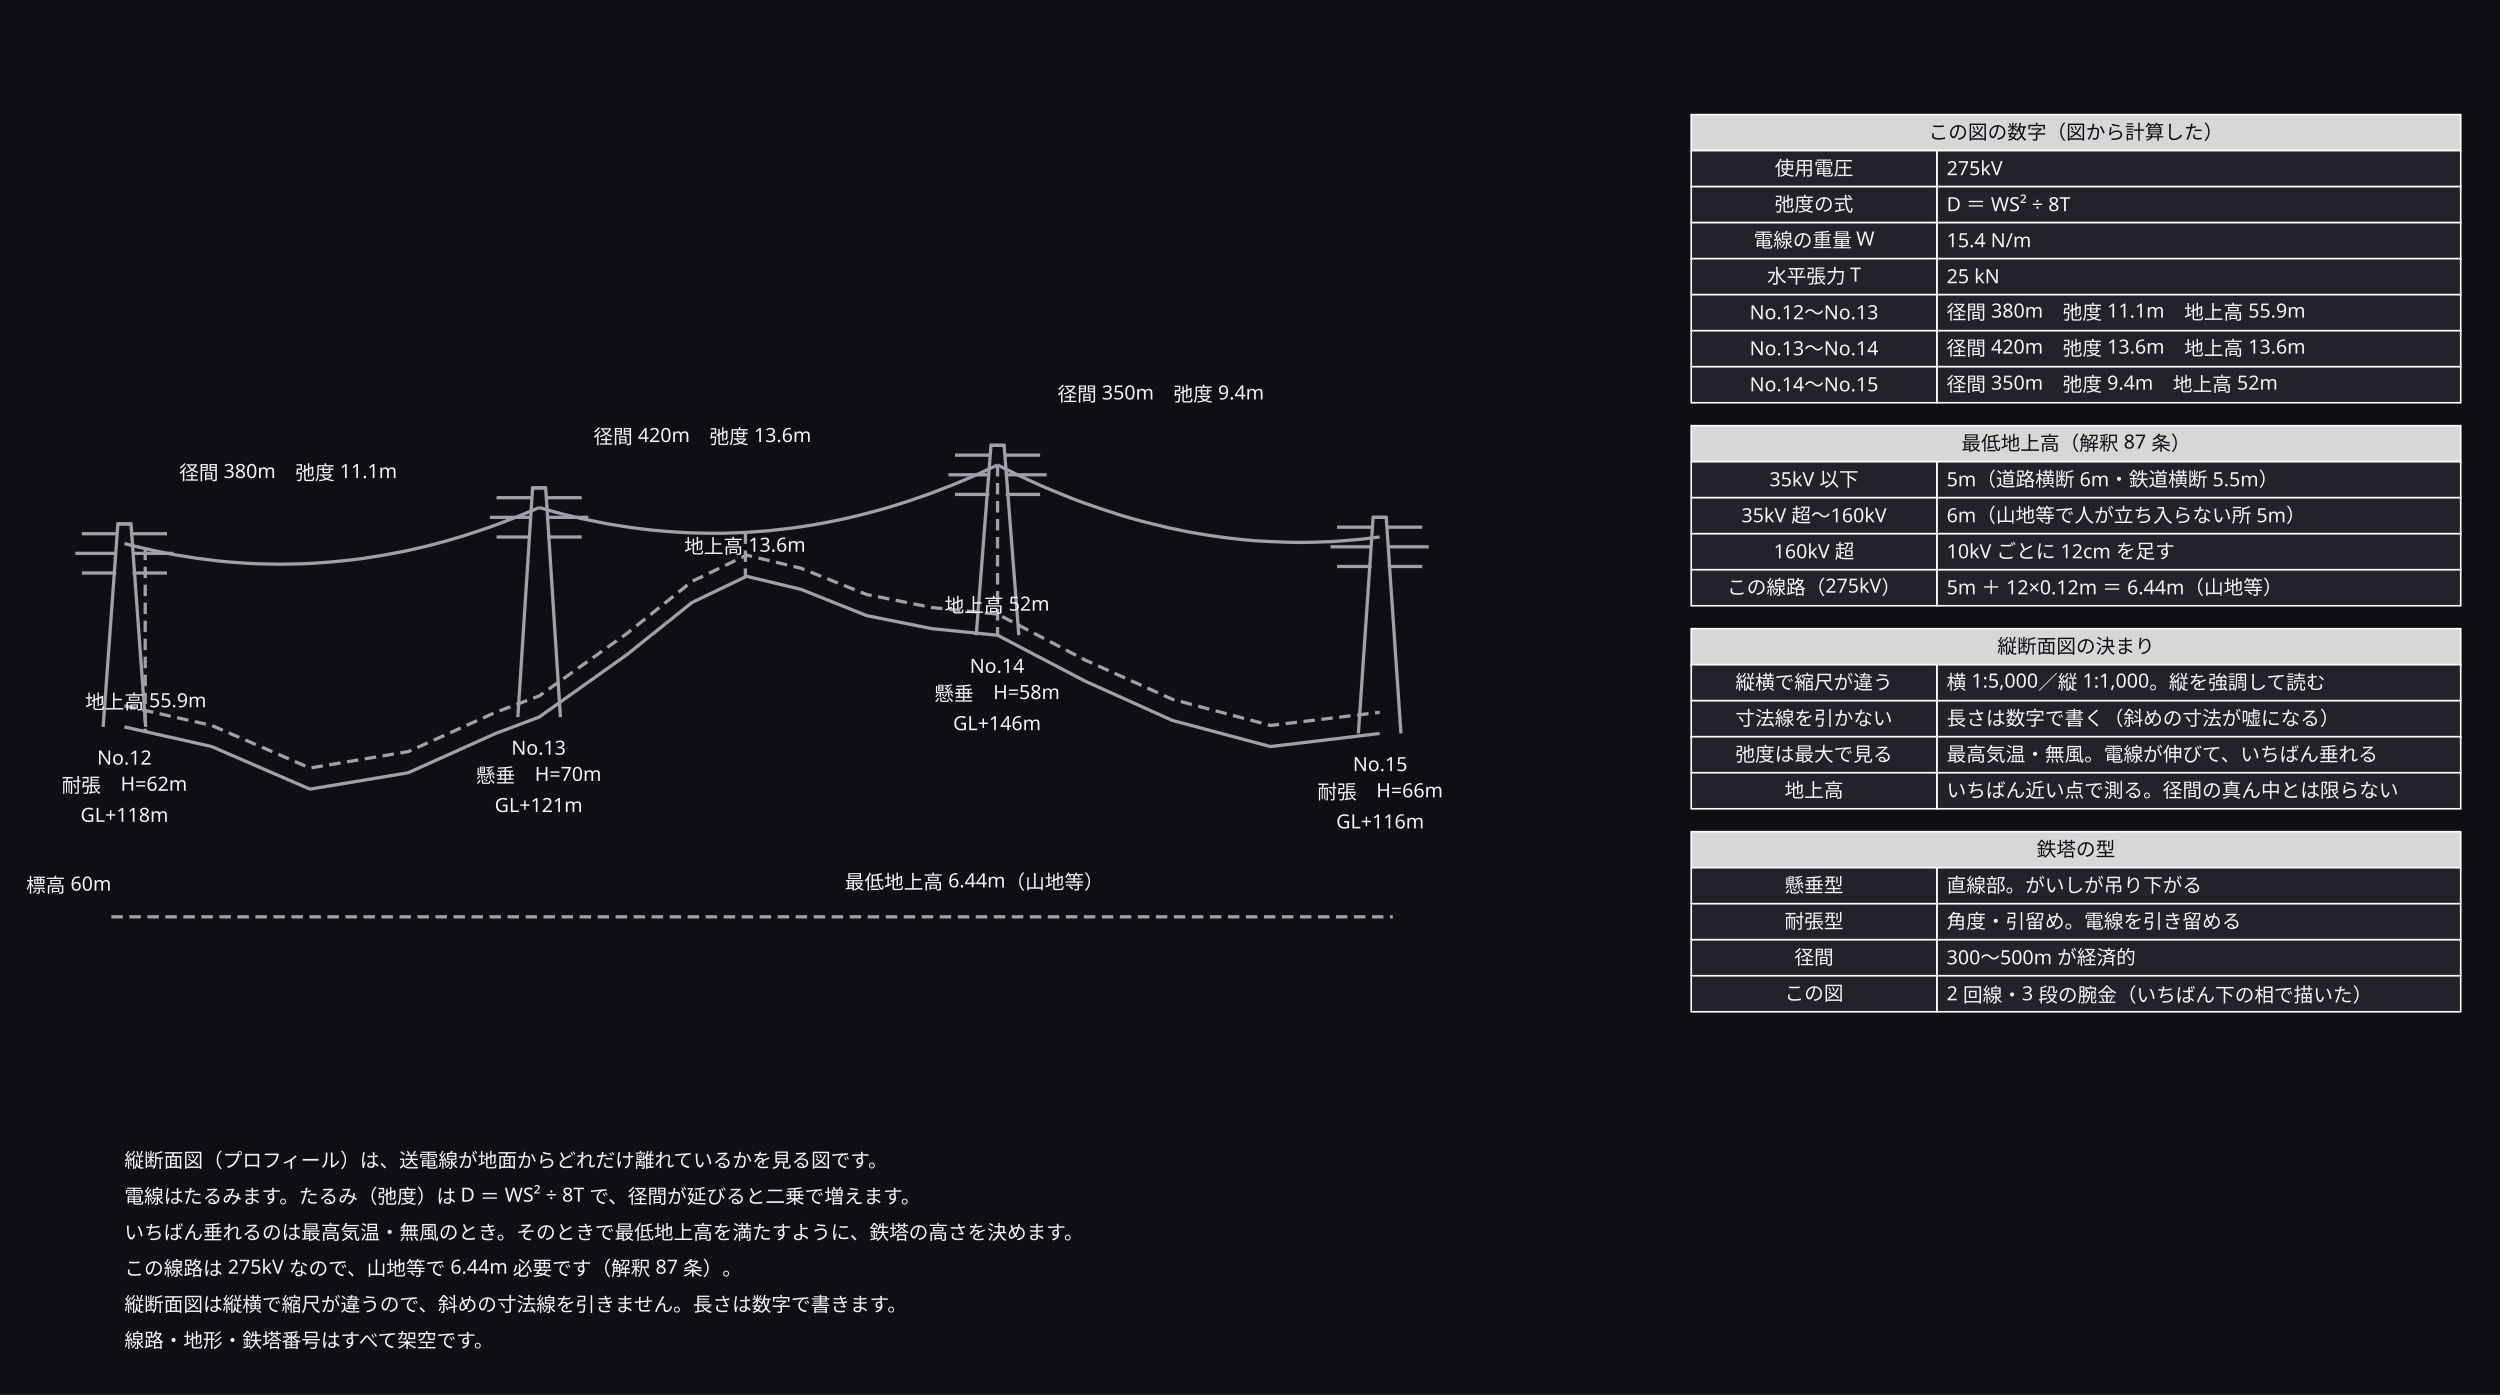
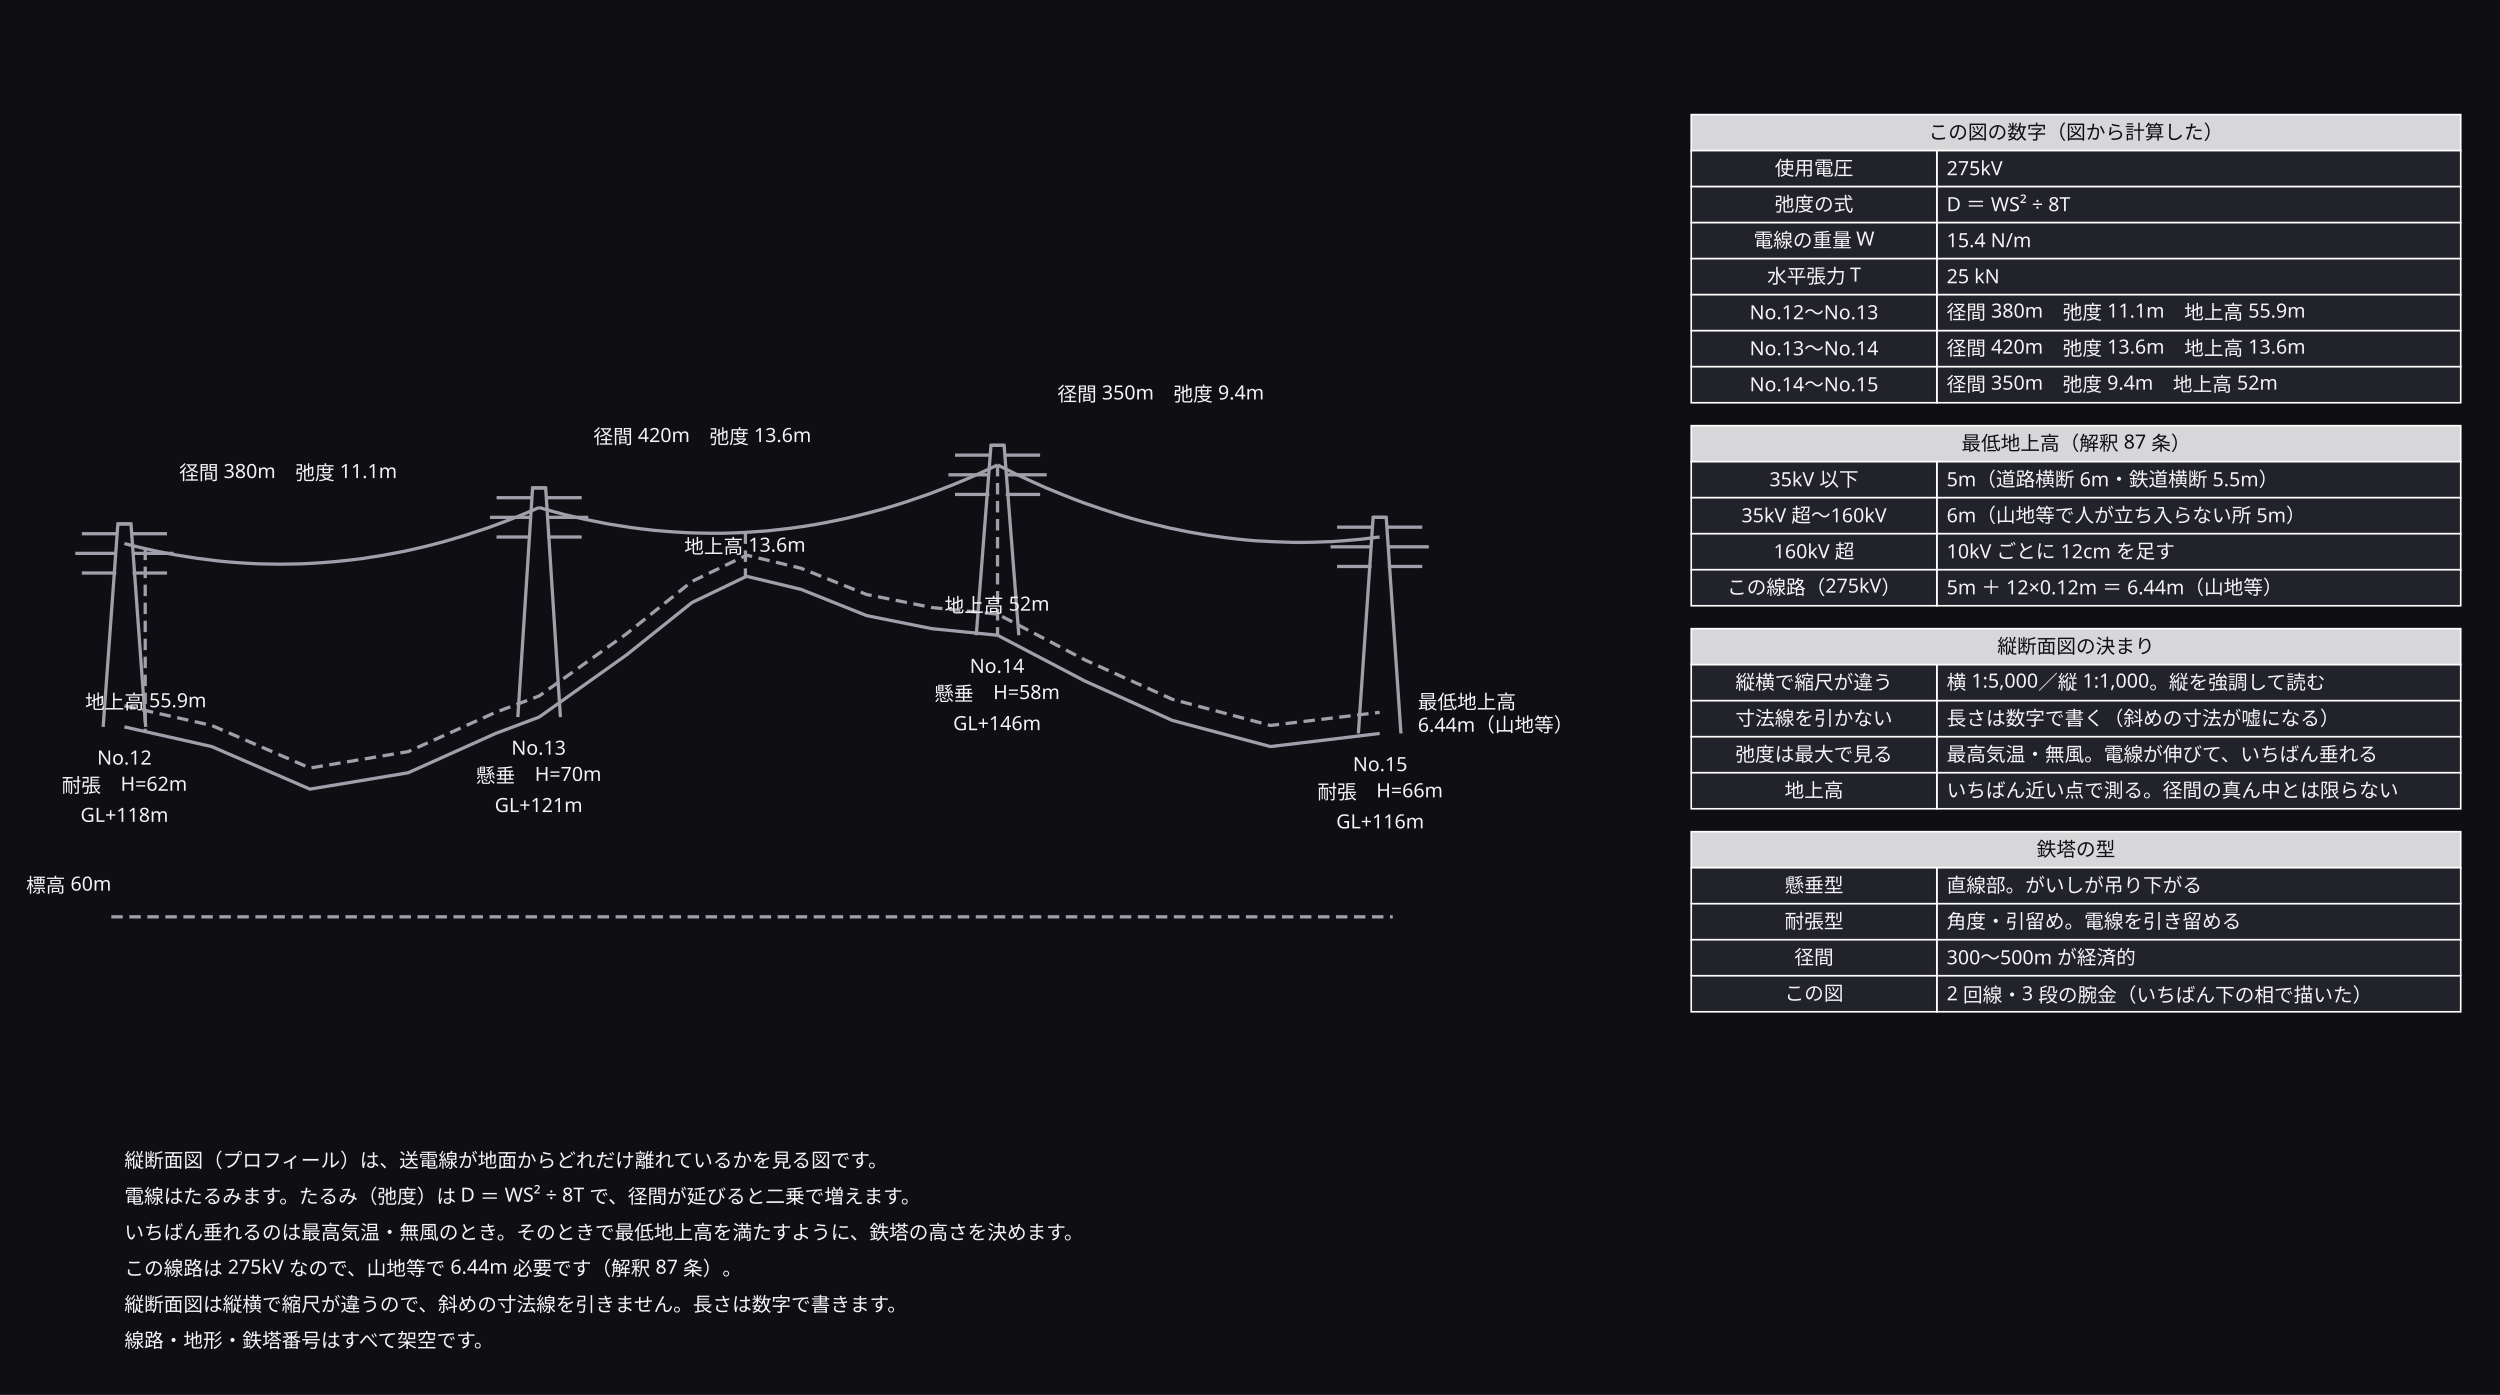
<svg xmlns="http://www.w3.org/2000/svg" width="1527" height="852" viewBox="0 0 1527 852">
  <defs>
    <marker id="arrow" viewBox="0 0 10 10" refX="9" refY="5" markerWidth="6" markerHeight="6" orient="auto">
      <path d="M 0 0 L 10 5 L 0 10 z" fill="#a0a0ab" />
    </marker>
  </defs>
  <rect data-paper="1" x="0" y="0" width="1527" height="852" fill="#0f0f13" />
  <g data-edge="p0&gt;p0" data-pinned="false">
    <path d="M 76 444 L 129.3 456 L 189.3 482 L 249.3 472 L 302.7 448 L 329.3 438 L 382.7 400 L 422.7 368 L 456 352 L 489.3 360 L 529.3 376 L 569.3 384 L 609.3 388 L 662.7 416 L 716 440 L 776 456 L 842.7 448" fill="none" stroke="#a0a0ab" stroke-width="2" />
  </g>
  <g data-edge="p1&gt;p1" data-pinned="false">
    <path d="M 63 444 L 72 320 L 80 320 L 89 444" fill="none" stroke="#a0a0ab" stroke-width="2" />
  </g>
  <g data-edge="p2&gt;p2" data-pinned="false">
    <path d="M 72 320 L 80 320" fill="none" stroke="#a0a0ab" stroke-width="2" />
  </g>
  <g data-edge="p3&gt;p3" data-pinned="false">
    <path d="M 50 326 L 71 326" fill="none" stroke="#a0a0ab" stroke-width="2" />
  </g>
  <g data-edge="p4&gt;p4" data-pinned="false">
    <path d="M 81 326 L 102 326" fill="none" stroke="#a0a0ab" stroke-width="2" />
  </g>
  <g data-edge="p5&gt;p5" data-pinned="false">
    <path d="M 46 338 L 71 338" fill="none" stroke="#a0a0ab" stroke-width="2" />
  </g>
  <g data-edge="p6&gt;p6" data-pinned="false">
    <path d="M 81 338 L 106 338" fill="none" stroke="#a0a0ab" stroke-width="2" />
  </g>
  <g data-edge="p7&gt;p7" data-pinned="false">
    <path d="M 50 350 L 71 350" fill="none" stroke="#a0a0ab" stroke-width="2" />
  </g>
  <g data-edge="p8&gt;p8" data-pinned="false">
    <path d="M 81 350 L 102 350" fill="none" stroke="#a0a0ab" stroke-width="2" />
  </g>
  <g data-edge="p9&gt;p9" data-pinned="false">
    <path d="M 316.3 438 L 325.3 298 L 333.3 298 L 342.3 438" fill="none" stroke="#a0a0ab" stroke-width="2" />
  </g>
  <g data-edge="p10&gt;p10" data-pinned="false">
    <path d="M 325.3 298 L 333.3 298" fill="none" stroke="#a0a0ab" stroke-width="2" />
  </g>
  <g data-edge="p11&gt;p11" data-pinned="false">
    <path d="M 303.3 304 L 324.3 304" fill="none" stroke="#a0a0ab" stroke-width="2" />
  </g>
  <g data-edge="p12&gt;p12" data-pinned="false">
    <path d="M 334.3 304 L 355.3 304" fill="none" stroke="#a0a0ab" stroke-width="2" />
  </g>
  <g data-edge="p13&gt;p13" data-pinned="false">
    <path d="M 299.3 316 L 324.3 316" fill="none" stroke="#a0a0ab" stroke-width="2" />
  </g>
  <g data-edge="p14&gt;p14" data-pinned="false">
    <path d="M 334.3 316 L 359.3 316" fill="none" stroke="#a0a0ab" stroke-width="2" />
  </g>
  <g data-edge="p15&gt;p15" data-pinned="false">
    <path d="M 303.3 328 L 324.3 328" fill="none" stroke="#a0a0ab" stroke-width="2" />
  </g>
  <g data-edge="p16&gt;p16" data-pinned="false">
    <path d="M 334.3 328 L 355.3 328" fill="none" stroke="#a0a0ab" stroke-width="2" />
  </g>
  <g data-edge="p17&gt;p17" data-pinned="false">
    <path d="M 596.3 388 L 605.3 272 L 613.3 272 L 622.3 388" fill="none" stroke="#a0a0ab" stroke-width="2" />
  </g>
  <g data-edge="p18&gt;p18" data-pinned="false">
    <path d="M 605.3 272 L 613.3 272" fill="none" stroke="#a0a0ab" stroke-width="2" />
  </g>
  <g data-edge="p19&gt;p19" data-pinned="false">
    <path d="M 583.3 278 L 604.3 278" fill="none" stroke="#a0a0ab" stroke-width="2" />
  </g>
  <g data-edge="p20&gt;p20" data-pinned="false">
    <path d="M 614.3 278 L 635.3 278" fill="none" stroke="#a0a0ab" stroke-width="2" />
  </g>
  <g data-edge="p21&gt;p21" data-pinned="false">
    <path d="M 579.3 290 L 604.3 290" fill="none" stroke="#a0a0ab" stroke-width="2" />
  </g>
  <g data-edge="p22&gt;p22" data-pinned="false">
    <path d="M 614.3 290 L 639.3 290" fill="none" stroke="#a0a0ab" stroke-width="2" />
  </g>
  <g data-edge="p23&gt;p23" data-pinned="false">
    <path d="M 583.3 302 L 604.3 302" fill="none" stroke="#a0a0ab" stroke-width="2" />
  </g>
  <g data-edge="p24&gt;p24" data-pinned="false">
    <path d="M 614.3 302 L 635.3 302" fill="none" stroke="#a0a0ab" stroke-width="2" />
  </g>
  <g data-edge="p25&gt;p25" data-pinned="false">
    <path d="M 829.7 448 L 838.7 316 L 846.7 316 L 855.7 448" fill="none" stroke="#a0a0ab" stroke-width="2" />
  </g>
  <g data-edge="p26&gt;p26" data-pinned="false">
    <path d="M 838.7 316 L 846.7 316" fill="none" stroke="#a0a0ab" stroke-width="2" />
  </g>
  <g data-edge="p27&gt;p27" data-pinned="false">
    <path d="M 816.7 322 L 837.7 322" fill="none" stroke="#a0a0ab" stroke-width="2" />
  </g>
  <g data-edge="p28&gt;p28" data-pinned="false">
    <path d="M 847.7 322 L 868.7 322" fill="none" stroke="#a0a0ab" stroke-width="2" />
  </g>
  <g data-edge="p29&gt;p29" data-pinned="false">
    <path d="M 812.7 334 L 837.7 334" fill="none" stroke="#a0a0ab" stroke-width="2" />
  </g>
  <g data-edge="p30&gt;p30" data-pinned="false">
    <path d="M 847.7 334 L 872.7 334" fill="none" stroke="#a0a0ab" stroke-width="2" />
  </g>
  <g data-edge="p31&gt;p31" data-pinned="false">
    <path d="M 816.7 346 L 837.7 346" fill="none" stroke="#a0a0ab" stroke-width="2" />
  </g>
  <g data-edge="p32&gt;p32" data-pinned="false">
    <path d="M 847.7 346 L 868.7 346" fill="none" stroke="#a0a0ab" stroke-width="2" />
  </g>
  <g data-edge="p33&gt;p33" data-pinned="false">
    <path d="M 76 332 L 82.3 333.6 L 88.7 335.1 L 95 336.5 L 101.3 337.8 L 107.7 339 L 114 340 L 120.3 341 L 126.7 341.8 L 133 342.6 L 139.3 343.2 L 145.7 343.7 L 152 344.1 L 158.3 344.4 L 164.7 344.5 L 171 344.6 L 177.3 344.5 L 183.7 344.4 L 190 344.1 L 196.3 343.7 L 202.7 343.2 L 209 342.6 L 215.3 341.9 L 221.7 341.1 L 228 340.1 L 234.3 339.1 L 240.7 337.9 L 247 336.7 L 253.3 335.3 L 259.7 333.8 L 266 332.2 L 272.3 330.5 L 278.7 328.6 L 285 326.7 L 291.3 324.6 L 297.7 322.5 L 304 320.2 L 310.3 317.8 L 316.7 315.3 L 323 312.7 L 329.3 310" fill="none" stroke="#a0a0ab" stroke-width="2" />
  </g>
  <g data-edge="p34&gt;p34" data-pinned="false">
    <path d="M 88.7 335.1 L 88.7 446.9" fill="none" stroke="#a0a0ab" stroke-width="2" stroke-dasharray="7 4" />
  </g>
  <g data-edge="p35&gt;p35" data-pinned="false">
    <path d="M 329.3 310 L 336.3 312 L 343.3 313.9 L 350.3 315.6 L 357.3 317.2 L 364.3 318.6 L 371.3 320 L 378.3 321.1 L 385.3 322.2 L 392.3 323.1 L 399.3 323.9 L 406.3 324.5 L 413.3 325 L 420.3 325.4 L 427.3 325.6 L 434.3 325.7 L 441.3 325.7 L 448.3 325.5 L 455.3 325.2 L 462.3 324.7 L 469.3 324.2 L 476.3 323.4 L 483.3 322.6 L 490.3 321.6 L 497.3 320.5 L 504.3 319.2 L 511.3 317.8 L 518.3 316.3 L 525.3 314.6 L 532.3 312.8 L 539.3 310.9 L 546.3 308.8 L 553.3 306.6 L 560.3 304.2 L 567.3 301.8 L 574.3 299.1 L 581.3 296.4 L 588.3 293.5 L 595.3 290.5 L 602.3 287.3 L 609.3 284" fill="none" stroke="#a0a0ab" stroke-width="2" />
  </g>
  <g data-edge="p36&gt;p36" data-pinned="false">
    <path d="M 455.3 325.2 L 455.3 352.3" fill="none" stroke="#a0a0ab" stroke-width="2" stroke-dasharray="7 4" />
  </g>
  <g data-edge="p37&gt;p37" data-pinned="false">
    <path d="M 609.3 284 L 615.2 286.9 L 621 289.8 L 626.8 292.5 L 632.7 295.2 L 638.5 297.8 L 644.3 300.2 L 650.2 302.6 L 656 304.9 L 661.8 307.1 L 667.7 309.1 L 673.5 311.1 L 679.3 313 L 685.2 314.9 L 691 316.6 L 696.8 318.2 L 702.7 319.7 L 708.5 321.1 L 714.3 322.5 L 720.2 323.7 L 726 324.9 L 731.8 325.9 L 737.7 326.9 L 743.5 327.7 L 749.3 328.5 L 755.2 329.2 L 761 329.8 L 766.8 330.3 L 772.7 330.6 L 778.5 330.9 L 784.3 331.1 L 790.2 331.3 L 796 331.3 L 801.8 331.2 L 807.7 331 L 813.5 330.8 L 819.3 330.4 L 825.2 329.9 L 831 329.4 L 836.8 328.7 L 842.7 328" fill="none" stroke="#a0a0ab" stroke-width="2" />
  </g>
  <g data-edge="p38&gt;p38" data-pinned="false">
    <path d="M 609.3 284 L 609.3 388" fill="none" stroke="#a0a0ab" stroke-width="2" stroke-dasharray="7 4" />
  </g>
  <g data-edge="p39&gt;p39" data-pinned="false">
    <path d="M 76 431.1 L 129.3 443.1 L 189.3 469.1 L 249.3 459.1 L 302.7 435.1 L 329.3 425.1 L 382.7 387.1 L 422.7 355.1 L 456 339.1 L 489.3 347.1 L 529.3 363.1 L 569.3 371.1 L 609.3 375.1 L 662.7 403.1 L 716 427.1 L 776 443.1 L 842.7 435.1" fill="none" stroke="#a0a0ab" stroke-width="2" stroke-dasharray="7 4" />
  </g>
  <g data-edge="p40&gt;p40" data-pinned="false">
    <path d="M 68 560 L 850.7 560" fill="none" stroke="#a0a0ab" stroke-width="2" stroke-dasharray="7 4" />
  </g>
  <g data-node="n1" data-pinned="false" data-shape="rect" />
  <g data-node="n2" data-pinned="false" data-shape="rect" />
  <g data-node="n3" data-pinned="false" data-shape="rect" />
  <g data-node="n4" data-pinned="false" data-shape="rect" />
  <g data-node="n5" data-pinned="false" data-shape="rect" />
  <g data-node="n6" data-pinned="false" data-shape="rect" />
  <g data-node="h70" data-pinned="false" data-shape="rect">
    <rect x="1033" y="70" width="470" height="22" fill="#22222a" stroke="#ffffff" stroke-width="1" />
    <rect x="1033" y="70" width="470" height="22" fill="#ffffff" fill-opacity="0.82" />
  </g>
  <g data-node="h260" data-pinned="false" data-shape="rect">
    <rect x="1033" y="260" width="470" height="22" fill="#22222a" stroke="#ffffff" stroke-width="1" />
    <rect x="1033" y="260" width="470" height="22" fill="#ffffff" fill-opacity="0.82" />
  </g>
  <g data-node="h384" data-pinned="false" data-shape="rect">
    <rect x="1033" y="384" width="470" height="22" fill="#22222a" stroke="#ffffff" stroke-width="1" />
    <rect x="1033" y="384" width="470" height="22" fill="#ffffff" fill-opacity="0.82" />
  </g>
  <g data-node="h508" data-pinned="false" data-shape="rect">
    <rect x="1033" y="508" width="470" height="22" fill="#22222a" stroke="#ffffff" stroke-width="1" />
    <rect x="1033" y="508" width="470" height="22" fill="#ffffff" fill-opacity="0.82" />
  </g>
  <g data-node="b92" data-pinned="false" data-shape="rect">
    <rect x="1183" y="92" width="320" height="22" fill="#22222a" stroke="#ffffff" stroke-width="1" />
  </g>
  <g data-node="b114" data-pinned="false" data-shape="rect">
    <rect x="1183" y="114" width="320" height="22" fill="#22222a" stroke="#ffffff" stroke-width="1" />
  </g>
  <g data-node="b136" data-pinned="false" data-shape="rect">
    <rect x="1183" y="136" width="320" height="22" fill="#22222a" stroke="#ffffff" stroke-width="1" />
  </g>
  <g data-node="b158" data-pinned="false" data-shape="rect">
    <rect x="1183" y="158" width="320" height="22" fill="#22222a" stroke="#ffffff" stroke-width="1" />
  </g>
  <g data-node="b180" data-pinned="false" data-shape="rect">
    <rect x="1183" y="180" width="320" height="22" fill="#22222a" stroke="#ffffff" stroke-width="1" />
  </g>
  <g data-node="b202" data-pinned="false" data-shape="rect">
    <rect x="1183" y="202" width="320" height="22" fill="#22222a" stroke="#ffffff" stroke-width="1" />
  </g>
  <g data-node="b224" data-pinned="false" data-shape="rect">
    <rect x="1183" y="224" width="320" height="22" fill="#22222a" stroke="#ffffff" stroke-width="1" />
  </g>
  <g data-node="b282" data-pinned="false" data-shape="rect">
    <rect x="1183" y="282" width="320" height="22" fill="#22222a" stroke="#ffffff" stroke-width="1" />
  </g>
  <g data-node="b304" data-pinned="false" data-shape="rect">
    <rect x="1183" y="304" width="320" height="22" fill="#22222a" stroke="#ffffff" stroke-width="1" />
  </g>
  <g data-node="b326" data-pinned="false" data-shape="rect">
    <rect x="1183" y="326" width="320" height="22" fill="#22222a" stroke="#ffffff" stroke-width="1" />
  </g>
  <g data-node="b348" data-pinned="false" data-shape="rect">
    <rect x="1183" y="348" width="320" height="22" fill="#22222a" stroke="#ffffff" stroke-width="1" />
  </g>
  <g data-node="b406" data-pinned="false" data-shape="rect">
    <rect x="1183" y="406" width="320" height="22" fill="#22222a" stroke="#ffffff" stroke-width="1" />
  </g>
  <g data-node="b428" data-pinned="false" data-shape="rect">
    <rect x="1183" y="428" width="320" height="22" fill="#22222a" stroke="#ffffff" stroke-width="1" />
  </g>
  <g data-node="b450" data-pinned="false" data-shape="rect">
    <rect x="1183" y="450" width="320" height="22" fill="#22222a" stroke="#ffffff" stroke-width="1" />
  </g>
  <g data-node="b472" data-pinned="false" data-shape="rect">
    <rect x="1183" y="472" width="320" height="22" fill="#22222a" stroke="#ffffff" stroke-width="1" />
  </g>
  <g data-node="b530" data-pinned="false" data-shape="rect">
    <rect x="1183" y="530" width="320" height="22" fill="#22222a" stroke="#ffffff" stroke-width="1" />
  </g>
  <g data-node="b552" data-pinned="false" data-shape="rect">
    <rect x="1183" y="552" width="320" height="22" fill="#22222a" stroke="#ffffff" stroke-width="1" />
  </g>
  <g data-node="b574" data-pinned="false" data-shape="rect">
    <rect x="1183" y="574" width="320" height="22" fill="#22222a" stroke="#ffffff" stroke-width="1" />
  </g>
  <g data-node="b596" data-pinned="false" data-shape="rect">
    <rect x="1183" y="596" width="320" height="22" fill="#22222a" stroke="#ffffff" stroke-width="1" />
  </g>
  <g data-node="need" data-pinned="false" data-shape="rect" />
  <g data-node="a92" data-pinned="false" data-shape="rect">
    <rect x="1033" y="92" width="150" height="22" fill="#22222a" stroke="#ffffff" stroke-width="1" />
  </g>
  <g data-node="a114" data-pinned="false" data-shape="rect">
    <rect x="1033" y="114" width="150" height="22" fill="#22222a" stroke="#ffffff" stroke-width="1" />
  </g>
  <g data-node="a136" data-pinned="false" data-shape="rect">
    <rect x="1033" y="136" width="150" height="22" fill="#22222a" stroke="#ffffff" stroke-width="1" />
  </g>
  <g data-node="a158" data-pinned="false" data-shape="rect">
    <rect x="1033" y="158" width="150" height="22" fill="#22222a" stroke="#ffffff" stroke-width="1" />
  </g>
  <g data-node="a180" data-pinned="false" data-shape="rect">
    <rect x="1033" y="180" width="150" height="22" fill="#22222a" stroke="#ffffff" stroke-width="1" />
  </g>
  <g data-node="a202" data-pinned="false" data-shape="rect">
    <rect x="1033" y="202" width="150" height="22" fill="#22222a" stroke="#ffffff" stroke-width="1" />
  </g>
  <g data-node="a224" data-pinned="false" data-shape="rect">
    <rect x="1033" y="224" width="150" height="22" fill="#22222a" stroke="#ffffff" stroke-width="1" />
  </g>
  <g data-node="a282" data-pinned="false" data-shape="rect">
    <rect x="1033" y="282" width="150" height="22" fill="#22222a" stroke="#ffffff" stroke-width="1" />
  </g>
  <g data-node="a304" data-pinned="false" data-shape="rect">
    <rect x="1033" y="304" width="150" height="22" fill="#22222a" stroke="#ffffff" stroke-width="1" />
  </g>
  <g data-node="a326" data-pinned="false" data-shape="rect">
    <rect x="1033" y="326" width="150" height="22" fill="#22222a" stroke="#ffffff" stroke-width="1" />
  </g>
  <g data-node="a348" data-pinned="false" data-shape="rect">
    <rect x="1033" y="348" width="150" height="22" fill="#22222a" stroke="#ffffff" stroke-width="1" />
  </g>
  <g data-node="a406" data-pinned="false" data-shape="rect">
    <rect x="1033" y="406" width="150" height="22" fill="#22222a" stroke="#ffffff" stroke-width="1" />
  </g>
  <g data-node="a428" data-pinned="false" data-shape="rect">
    <rect x="1033" y="428" width="150" height="22" fill="#22222a" stroke="#ffffff" stroke-width="1" />
  </g>
  <g data-node="a450" data-pinned="false" data-shape="rect">
    <rect x="1033" y="450" width="150" height="22" fill="#22222a" stroke="#ffffff" stroke-width="1" />
  </g>
  <g data-node="a472" data-pinned="false" data-shape="rect">
    <rect x="1033" y="472" width="150" height="22" fill="#22222a" stroke="#ffffff" stroke-width="1" />
  </g>
  <g data-node="a530" data-pinned="false" data-shape="rect">
    <rect x="1033" y="530" width="150" height="22" fill="#22222a" stroke="#ffffff" stroke-width="1" />
  </g>
  <g data-node="a552" data-pinned="false" data-shape="rect">
    <rect x="1033" y="552" width="150" height="22" fill="#22222a" stroke="#ffffff" stroke-width="1" />
  </g>
  <g data-node="a574" data-pinned="false" data-shape="rect">
    <rect x="1033" y="574" width="150" height="22" fill="#22222a" stroke="#ffffff" stroke-width="1" />
  </g>
  <g data-node="a596" data-pinned="false" data-shape="rect">
    <rect x="1033" y="596" width="150" height="22" fill="#22222a" stroke="#ffffff" stroke-width="1" />
  </g>
  <g data-node="s0" data-pinned="false" data-shape="rect" />
  <g data-node="s1" data-pinned="false" data-shape="rect" />
  <g data-node="s2" data-pinned="false" data-shape="rect" />
  <g data-node="ty_No.12" data-pinned="false" data-shape="rect" />
  <g data-node="ty_No.13" data-pinned="false" data-shape="rect" />
  <g data-node="ty_No.14" data-pinned="false" data-shape="rect" />
  <g data-node="ty_No.15" data-pinned="false" data-shape="rect" />
  <g data-node="g0" data-pinned="false" data-shape="rect" />
  <g data-node="g1" data-pinned="false" data-shape="rect" />
  <g data-node="g2" data-pinned="false" data-shape="rect" />
  <g data-node="el_No.12" data-pinned="false" data-shape="rect" />
  <g data-node="el_No.13" data-pinned="false" data-shape="rect" />
  <g data-node="el_No.14" data-pinned="false" data-shape="rect" />
  <g data-node="el_No.15" data-pinned="false" data-shape="rect" />
  <g data-node="t_No.12" data-pinned="false" data-shape="rect" />
  <g data-node="t_No.13" data-pinned="false" data-shape="rect" />
  <g data-node="t_No.14" data-pinned="false" data-shape="rect" />
  <g data-node="t_No.15" data-pinned="false" data-shape="rect" />
  <g data-node="datum" data-pinned="false" data-shape="rect" />
  <g data-node="p0" data-pinned="false" data-shape="rect" />
  <g data-node="p1" data-pinned="false" data-shape="rect" />
  <g data-node="p2" data-pinned="false" data-shape="rect" />
  <g data-node="p3" data-pinned="false" data-shape="rect" />
  <g data-node="p4" data-pinned="false" data-shape="rect" />
  <g data-node="p5" data-pinned="false" data-shape="rect" />
  <g data-node="p6" data-pinned="false" data-shape="rect" />
  <g data-node="p7" data-pinned="false" data-shape="rect" />
  <g data-node="p8" data-pinned="false" data-shape="rect" />
  <g data-node="p9" data-pinned="false" data-shape="rect" />
  <g data-node="p10" data-pinned="false" data-shape="rect" />
  <g data-node="p11" data-pinned="false" data-shape="rect" />
  <g data-node="p12" data-pinned="false" data-shape="rect" />
  <g data-node="p13" data-pinned="false" data-shape="rect" />
  <g data-node="p14" data-pinned="false" data-shape="rect" />
  <g data-node="p15" data-pinned="false" data-shape="rect" />
  <g data-node="p16" data-pinned="false" data-shape="rect" />
  <g data-node="p17" data-pinned="false" data-shape="rect" />
  <g data-node="p18" data-pinned="false" data-shape="rect" />
  <g data-node="p19" data-pinned="false" data-shape="rect" />
  <g data-node="p20" data-pinned="false" data-shape="rect" />
  <g data-node="p21" data-pinned="false" data-shape="rect" />
  <g data-node="p22" data-pinned="false" data-shape="rect" />
  <g data-node="p23" data-pinned="false" data-shape="rect" />
  <g data-node="p24" data-pinned="false" data-shape="rect" />
  <g data-node="p25" data-pinned="false" data-shape="rect" />
  <g data-node="p26" data-pinned="false" data-shape="rect" />
  <g data-node="p27" data-pinned="false" data-shape="rect" />
  <g data-node="p28" data-pinned="false" data-shape="rect" />
  <g data-node="p29" data-pinned="false" data-shape="rect" />
  <g data-node="p30" data-pinned="false" data-shape="rect" />
  <g data-node="p31" data-pinned="false" data-shape="rect" />
  <g data-node="p32" data-pinned="false" data-shape="rect" />
  <g data-node="p33" data-pinned="false" data-shape="rect" />
  <g data-node="p34" data-pinned="false" data-shape="rect" />
  <g data-node="p35" data-pinned="false" data-shape="rect" />
  <g data-node="p36" data-pinned="false" data-shape="rect" />
  <g data-node="p37" data-pinned="false" data-shape="rect" />
  <g data-node="p38" data-pinned="false" data-shape="rect" />
  <g data-node="p39" data-pinned="false" data-shape="rect" />
  <g data-node="p40" data-pinned="false" data-shape="rect" />
  <g data-name="n1">
    <text x="76" y="713" text-anchor="start" font-family="sans-serif" font-size="12" fill="#f4f4f6">縦断面図（プロフィール）は、送電線が地面からどれだけ離れているかを見る図です。</text>
  </g>
  <g data-name="n2">
    <text x="76" y="735" text-anchor="start" font-family="sans-serif" font-size="12" fill="#f4f4f6">電線はたるみます。たるみ（弛度）は D ＝ WS² ÷ 8T で、径間が延びると二乗で増えます。</text>
  </g>
  <g data-name="n3">
    <text x="76" y="757" text-anchor="start" font-family="sans-serif" font-size="12" fill="#f4f4f6">いちばん垂れるのは最高気温・無風のとき。そのときで最低地上高を満たすように、鉄塔の高さを決めます。</text>
  </g>
  <g data-name="n4">
    <text x="76" y="779" text-anchor="start" font-family="sans-serif" font-size="12" fill="#f4f4f6">この線路は 275kV なので、山地等で 6.44m 必要です（解釈 87 条）。</text>
  </g>
  <g data-name="n5">
    <text x="76" y="801" text-anchor="start" font-family="sans-serif" font-size="12" fill="#f4f4f6">縦断面図は縦横で縮尺が違うので、斜めの寸法線を引きません。長さは数字で書きます。</text>
  </g>
  <g data-name="n6">
    <text x="76" y="823" text-anchor="start" font-family="sans-serif" font-size="12" fill="#f4f4f6">線路・地形・鉄塔番号はすべて架空です。</text>
  </g>
  <g data-name="h70">
    <text x="1268" y="85" text-anchor="middle" font-family="sans-serif" font-size="12" fill="#0f0f13">この図の数字（図から計算した）</text>
  </g>
  <g data-name="h260">
    <text x="1268" y="275" text-anchor="middle" font-family="sans-serif" font-size="12" fill="#0f0f13">最低地上高（解釈 87 条）</text>
  </g>
  <g data-name="h384">
    <text x="1268" y="399" text-anchor="middle" font-family="sans-serif" font-size="12" fill="#0f0f13">縦断面図の決まり</text>
  </g>
  <g data-name="h508">
    <text x="1268" y="523" text-anchor="middle" font-family="sans-serif" font-size="12" fill="#0f0f13">鉄塔の型</text>
  </g>
  <g data-name="b92">
    <text x="1189" y="107" text-anchor="start" font-family="sans-serif" font-size="12" fill="#f4f4f6">275kV</text>
  </g>
  <g data-name="b114">
    <text x="1189" y="129" text-anchor="start" font-family="sans-serif" font-size="12" fill="#f4f4f6">D ＝ WS² ÷ 8T</text>
  </g>
  <g data-name="b136">
    <text x="1189" y="151" text-anchor="start" font-family="sans-serif" font-size="12" fill="#f4f4f6">15.4 N/m</text>
  </g>
  <g data-name="b158">
    <text x="1189" y="173" text-anchor="start" font-family="sans-serif" font-size="12" fill="#f4f4f6">25 kN</text>
  </g>
  <g data-name="b180">
    <text x="1189" y="195" text-anchor="start" font-family="sans-serif" font-size="12" fill="#f4f4f6">径間 380m　弛度 11.1m　地上高 55.9m</text>
  </g>
  <g data-name="b202">
    <text x="1189" y="217" text-anchor="start" font-family="sans-serif" font-size="12" fill="#f4f4f6">径間 420m　弛度 13.6m　地上高 13.6m</text>
  </g>
  <g data-name="b224">
    <text x="1189" y="239" text-anchor="start" font-family="sans-serif" font-size="12" fill="#f4f4f6">径間 350m　弛度 9.4m　地上高 52m</text>
  </g>
  <g data-name="b282">
    <text x="1189" y="297" text-anchor="start" font-family="sans-serif" font-size="12" fill="#f4f4f6">5m（道路横断 6m・鉄道横断 5.5m）</text>
  </g>
  <g data-name="b304">
    <text x="1189" y="319" text-anchor="start" font-family="sans-serif" font-size="12" fill="#f4f4f6">6m（山地等で人が立ち入らない所 5m）</text>
  </g>
  <g data-name="b326">
    <text x="1189" y="341" text-anchor="start" font-family="sans-serif" font-size="12" fill="#f4f4f6">10kV ごとに 12cm を足す</text>
  </g>
  <g data-name="b348">
    <text x="1189" y="363" text-anchor="start" font-family="sans-serif" font-size="12" fill="#f4f4f6">5m ＋ 12×0.12m ＝ 6.44m（山地等）</text>
  </g>
  <g data-name="b406">
    <text x="1189" y="421" text-anchor="start" font-family="sans-serif" font-size="12" fill="#f4f4f6">横 1:5,000／縦 1:1,000。縦を強調して読む</text>
  </g>
  <g data-name="b428">
    <text x="1189" y="443" text-anchor="start" font-family="sans-serif" font-size="12" fill="#f4f4f6">長さは数字で書く（斜めの寸法が嘘になる）</text>
  </g>
  <g data-name="b450">
    <text x="1189" y="465" text-anchor="start" font-family="sans-serif" font-size="12" fill="#f4f4f6">最高気温・無風。電線が伸びて、いちばん垂れる</text>
  </g>
  <g data-name="b472">
    <text x="1189" y="487" text-anchor="start" font-family="sans-serif" font-size="12" fill="#f4f4f6">いちばん近い点で測る。径間の真ん中とは限らない</text>
  </g>
  <g data-name="b530">
    <text x="1189" y="545" text-anchor="start" font-family="sans-serif" font-size="12" fill="#f4f4f6">直線部。がいしが吊り下がる</text>
  </g>
  <g data-name="b552">
    <text x="1189" y="567" text-anchor="start" font-family="sans-serif" font-size="12" fill="#f4f4f6">角度・引留め。電線を引き留める</text>
  </g>
  <g data-name="b574">
    <text x="1189" y="589" text-anchor="start" font-family="sans-serif" font-size="12" fill="#f4f4f6">300〜500m が経済的</text>
  </g>
  <g data-name="b596">
    <text x="1189" y="611" text-anchor="start" font-family="sans-serif" font-size="12" fill="#f4f4f6">2 回線・3 段の腕金（いちばん下の相で描いた）</text>
  </g>
  <g data-name="need">
-     <text x="516" y="543" text-anchor="start" font-family="sans-serif" font-size="12" fill="#f4f4f6">最低地上高 6.44m（山地等）</text>
+     <text x="866" y="433" text-anchor="start" font-family="sans-serif" font-size="12" fill="#f4f4f6">最低地上高</text>
+     <text x="866" y="447" text-anchor="start" font-family="sans-serif" font-size="12" fill="#f4f4f6">6.44m（山地等）</text>
  </g>
  <g data-name="a92">
    <text x="1108" y="107" text-anchor="middle" font-family="sans-serif" font-size="12" fill="#f4f4f6">使用電圧</text>
  </g>
  <g data-name="a114">
    <text x="1108" y="129" text-anchor="middle" font-family="sans-serif" font-size="12" fill="#f4f4f6">弛度の式</text>
  </g>
  <g data-name="a136">
    <text x="1108" y="151" text-anchor="middle" font-family="sans-serif" font-size="12" fill="#f4f4f6">電線の重量 W</text>
  </g>
  <g data-name="a158">
    <text x="1108" y="173" text-anchor="middle" font-family="sans-serif" font-size="12" fill="#f4f4f6">水平張力 T</text>
  </g>
  <g data-name="a180">
    <text x="1108" y="195" text-anchor="middle" font-family="sans-serif" font-size="12" fill="#f4f4f6">No.12〜No.13</text>
  </g>
  <g data-name="a202">
    <text x="1108" y="217" text-anchor="middle" font-family="sans-serif" font-size="12" fill="#f4f4f6">No.13〜No.14</text>
  </g>
  <g data-name="a224">
    <text x="1108" y="239" text-anchor="middle" font-family="sans-serif" font-size="12" fill="#f4f4f6">No.14〜No.15</text>
  </g>
  <g data-name="a282">
    <text x="1108" y="297" text-anchor="middle" font-family="sans-serif" font-size="12" fill="#f4f4f6">35kV 以下</text>
  </g>
  <g data-name="a304">
    <text x="1108" y="319" text-anchor="middle" font-family="sans-serif" font-size="12" fill="#f4f4f6">35kV 超〜160kV</text>
  </g>
  <g data-name="a326">
    <text x="1108" y="341" text-anchor="middle" font-family="sans-serif" font-size="12" fill="#f4f4f6">160kV 超</text>
  </g>
  <g data-name="a348">
    <text x="1108" y="363" text-anchor="middle" font-family="sans-serif" font-size="12" fill="#f4f4f6">この線路（275kV）</text>
  </g>
  <g data-name="a406">
    <text x="1108" y="421" text-anchor="middle" font-family="sans-serif" font-size="12" fill="#f4f4f6">縦横で縮尺が違う</text>
  </g>
  <g data-name="a428">
    <text x="1108" y="443" text-anchor="middle" font-family="sans-serif" font-size="12" fill="#f4f4f6">寸法線を引かない</text>
  </g>
  <g data-name="a450">
    <text x="1108" y="465" text-anchor="middle" font-family="sans-serif" font-size="12" fill="#f4f4f6">弛度は最大で見る</text>
  </g>
  <g data-name="a472">
    <text x="1108" y="487" text-anchor="middle" font-family="sans-serif" font-size="12" fill="#f4f4f6">地上高</text>
  </g>
  <g data-name="a530">
    <text x="1108" y="545" text-anchor="middle" font-family="sans-serif" font-size="12" fill="#f4f4f6">懸垂型</text>
  </g>
  <g data-name="a552">
    <text x="1108" y="567" text-anchor="middle" font-family="sans-serif" font-size="12" fill="#f4f4f6">耐張型</text>
  </g>
  <g data-name="a574">
    <text x="1108" y="589" text-anchor="middle" font-family="sans-serif" font-size="12" fill="#f4f4f6">径間</text>
  </g>
  <g data-name="a596">
    <text x="1108" y="611" text-anchor="middle" font-family="sans-serif" font-size="12" fill="#f4f4f6">この図</text>
  </g>
  <g data-name="s0">
    <text x="176" y="293" text-anchor="middle" font-family="sans-serif" font-size="12" fill="#f4f4f6">径間 380m　弛度 11.1m</text>
  </g>
  <g data-name="s1">
    <text x="429" y="271" text-anchor="middle" font-family="sans-serif" font-size="12" fill="#f4f4f6">径間 420m　弛度 13.6m</text>
  </g>
  <g data-name="s2">
    <text x="709" y="245" text-anchor="middle" font-family="sans-serif" font-size="12" fill="#f4f4f6">径間 350m　弛度 9.4m</text>
  </g>
  <g data-name="ty_No.12">
    <text x="76" y="484" text-anchor="middle" font-family="sans-serif" font-size="12" fill="#f4f4f6">耐張　H=62m</text>
  </g>
  <g data-name="ty_No.13">
    <text x="329" y="478" text-anchor="middle" font-family="sans-serif" font-size="12" fill="#f4f4f6">懸垂　H=70m</text>
  </g>
  <g data-name="ty_No.14">
    <text x="609" y="428" text-anchor="middle" font-family="sans-serif" font-size="12" fill="#f4f4f6">懸垂　H=58m</text>
  </g>
  <g data-name="ty_No.15">
    <text x="843" y="488" text-anchor="middle" font-family="sans-serif" font-size="12" fill="#f4f4f6">耐張　H=66m</text>
  </g>
  <g data-name="g0">
    <text x="89" y="433" text-anchor="middle" font-family="sans-serif" font-size="12" fill="#f4f4f6">地上高 55.9m</text>
  </g>
  <g data-name="g1">
    <text x="455" y="338" text-anchor="middle" font-family="sans-serif" font-size="12" fill="#f4f4f6">地上高 13.6m</text>
  </g>
  <g data-name="g2">
    <text x="609" y="374" text-anchor="middle" font-family="sans-serif" font-size="12" fill="#f4f4f6">地上高 52m</text>
  </g>
  <g data-name="el_No.12">
    <text x="76" y="502" text-anchor="middle" font-family="sans-serif" font-size="12" fill="#f4f4f6">GL+118m</text>
  </g>
  <g data-name="el_No.13">
    <text x="329" y="496" text-anchor="middle" font-family="sans-serif" font-size="12" fill="#f4f4f6">GL+121m</text>
  </g>
  <g data-name="el_No.14">
    <text x="609" y="446" text-anchor="middle" font-family="sans-serif" font-size="12" fill="#f4f4f6">GL+146m</text>
  </g>
  <g data-name="el_No.15">
    <text x="843" y="506" text-anchor="middle" font-family="sans-serif" font-size="12" fill="#f4f4f6">GL+116m</text>
  </g>
  <g data-name="t_No.12">
    <text x="76" y="467" text-anchor="middle" font-family="sans-serif" font-size="12" fill="#f4f4f6">No.12</text>
  </g>
  <g data-name="t_No.13">
    <text x="329" y="461" text-anchor="middle" font-family="sans-serif" font-size="12" fill="#f4f4f6">No.13</text>
  </g>
  <g data-name="t_No.14">
    <text x="609" y="411" text-anchor="middle" font-family="sans-serif" font-size="12" fill="#f4f4f6">No.14</text>
  </g>
  <g data-name="t_No.15">
    <text x="843" y="471" text-anchor="middle" font-family="sans-serif" font-size="12" fill="#f4f4f6">No.15</text>
  </g>
  <g data-name="datum">
    <text x="68" y="545" text-anchor="end" font-family="sans-serif" font-size="12" fill="#f4f4f6">標高 60m</text>
  </g>
</svg>
